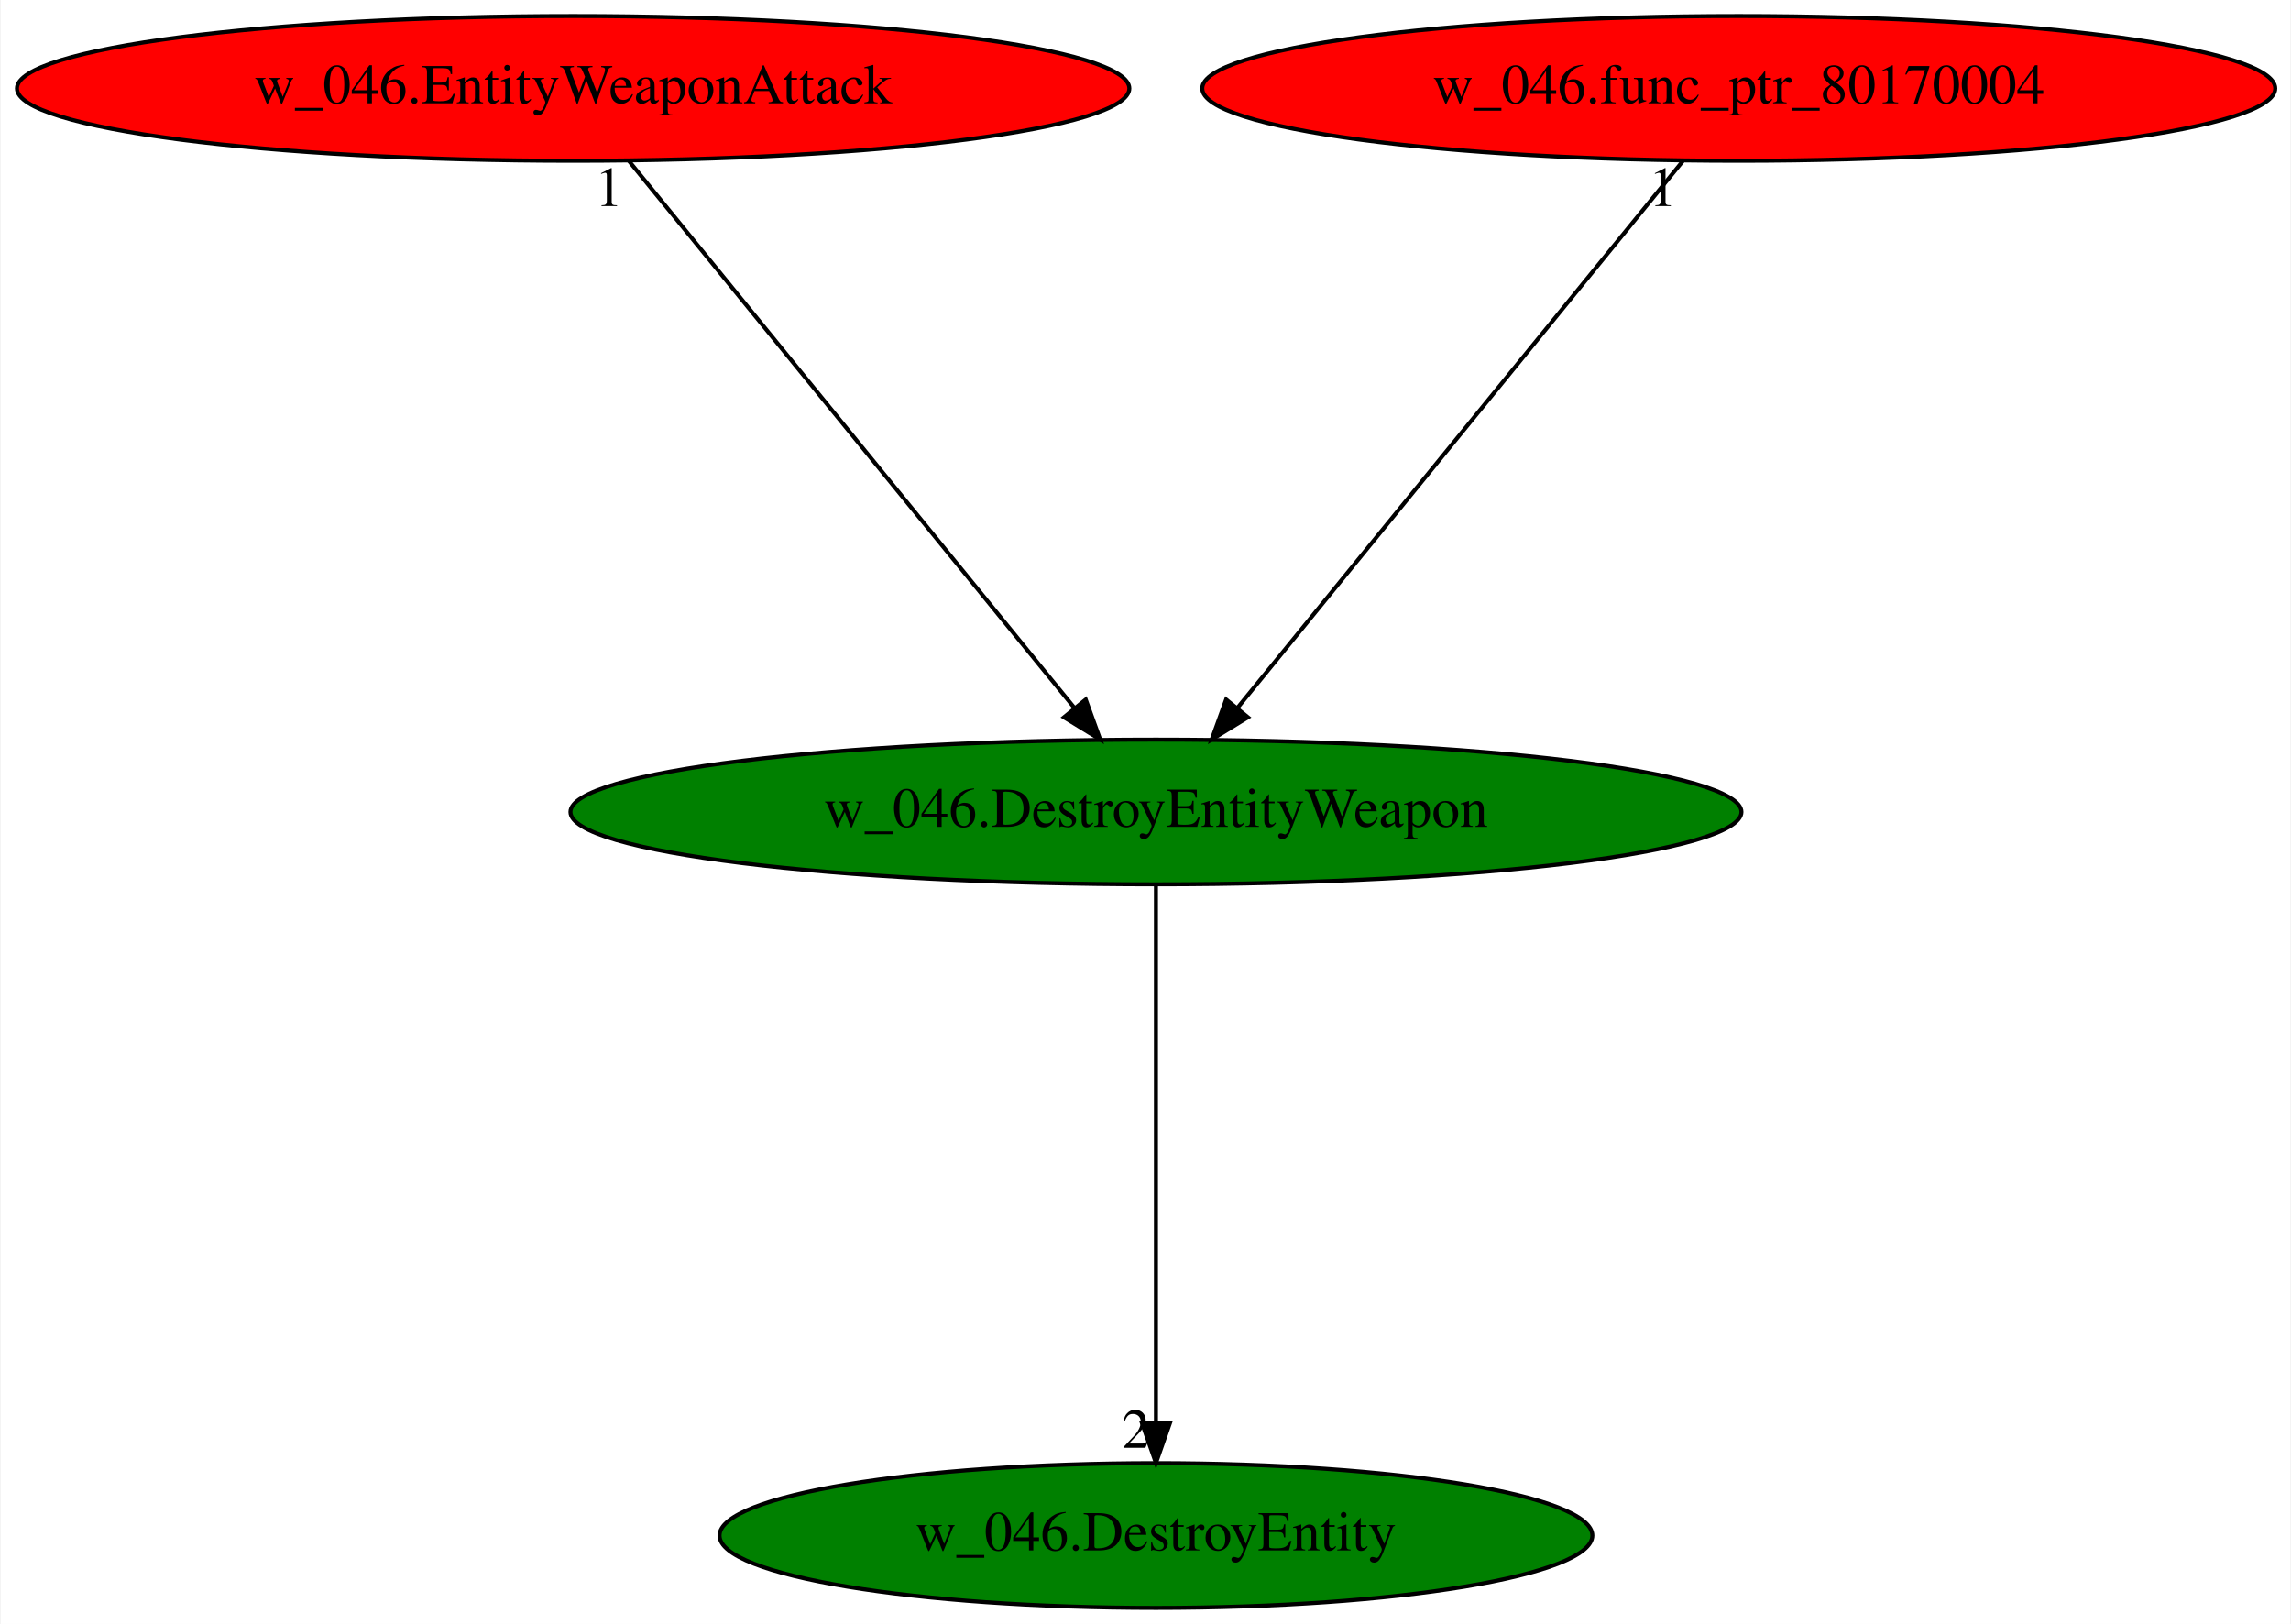
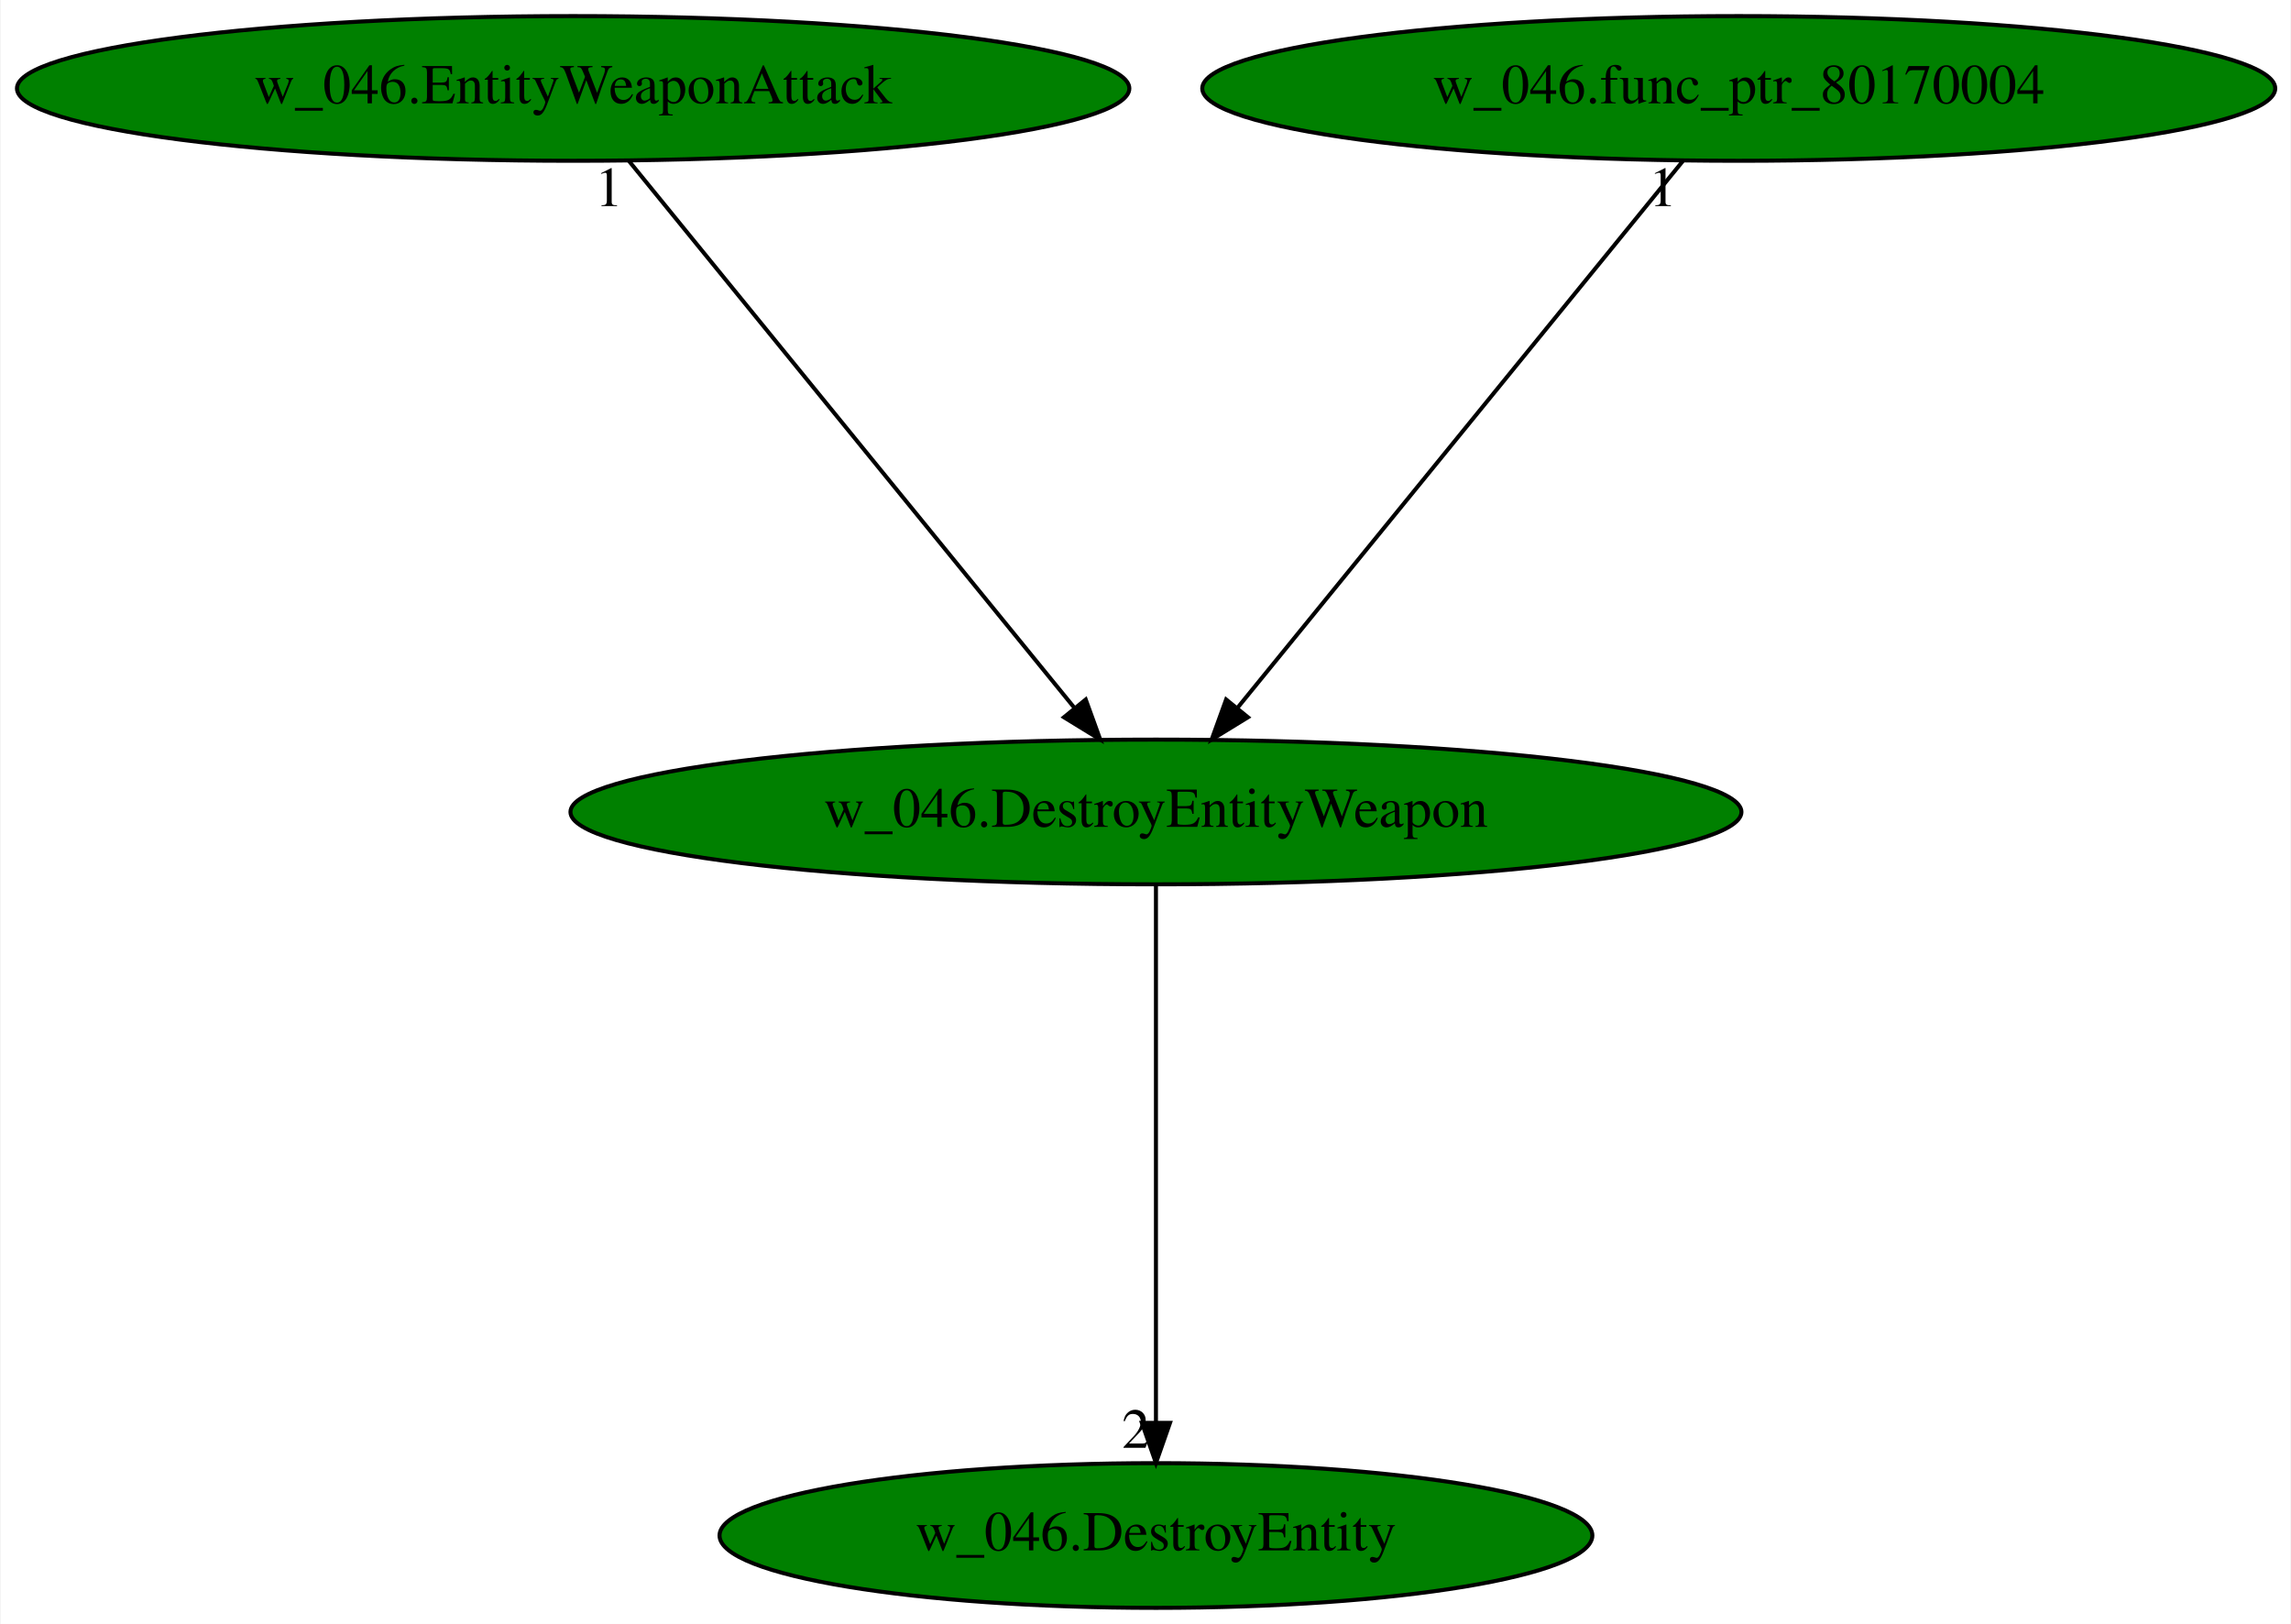
<svg xmlns="http://www.w3.org/2000/svg" xmlns:xlink="http://www.w3.org/1999/xlink" width="570pt" height="404pt" viewBox="0.00 0.00 569.68 404.00">
  <g id="graph0" class="graph" transform="scale(1 1) rotate(0) translate(4 400)">
    <polygon fill="white" stroke="transparent" points="-4,4 -4,-400 565.68,-400 565.68,4 -4,4" />
    <g id="node1" class="node">
      <ellipse fill="green" stroke="black" cx="283.44" cy="-198" rx="145.67" ry="18" />
      <text text-anchor="middle" x="283.44" y="-194.3" font-family="Times,serif" font-size="14.00">w_046.DestroyEntityWeapon</text>
    </g>
    <g id="node2" class="node">
      <g id="a_node2">
        <a xlink:href="w_046.DestroyEntity.svg" xlink:title="w_046.DestroyEntity">
          <ellipse fill="green" stroke="black" cx="283.44" cy="-18" rx="108.58" ry="18" />
          <text text-anchor="middle" x="283.44" y="-14.3" font-family="Times,serif" font-size="14.00">w_046.DestroyEntity</text>
        </a>
      </g>
    </g>
    <g id="edge1" class="edge">
      <path fill="none" stroke="black" d="M283.44,-179.93C283.44,-148.97 283.44,-83.3 283.44,-46.13" />
      <polygon fill="black" stroke="black" points="286.94,-46.02 283.44,-36.02 279.94,-46.02 286.94,-46.02" />
      <text text-anchor="middle" x="278.44" y="-39.82" font-family="Times,serif" font-size="14.00">2</text>
    </g>
    <g id="node3" class="node">
      <g id="a_node3">
        <a xlink:href="w_046.EntityWeaponAttack.svg" xlink:title="w_046.EntityWeaponAttack">
-           <ellipse fill="red" stroke="black" cx="138.44" cy="-378" rx="138.38" ry="18" />
+           <ellipse fill="green" stroke="black" cx="138.44" cy="-378" rx="138.38" ry="18" />
          <text text-anchor="middle" x="138.44" y="-374.3" font-family="Times,serif" font-size="14.00">w_046.EntityWeaponAttack</text>
        </a>
      </g>
    </g>
    <g id="edge2" class="edge">
      <path fill="none" stroke="black" d="M152.34,-359.93C178.11,-328.3 233.37,-260.46 263.25,-223.78" />
      <polygon fill="black" stroke="black" points="265.97,-225.98 269.58,-216.02 260.55,-221.56 265.97,-225.98" />
      <text text-anchor="middle" x="147.34" y="-348.73" font-family="Times,serif" font-size="14.00">1</text>
    </g>
    <g id="node4" class="node">
      <g id="a_node4">
        <a xlink:href="w_046.func_ptr_80170004.svg" xlink:title="w_046.func_ptr_80170004">
-           <ellipse fill="red" stroke="black" cx="428.44" cy="-378" rx="133.48" ry="18" />
+           <ellipse fill="green" stroke="black" cx="428.44" cy="-378" rx="133.48" ry="18" />
          <text text-anchor="middle" x="428.44" y="-374.3" font-family="Times,serif" font-size="14.00">w_046.func_ptr_80170004</text>
        </a>
      </g>
    </g>
    <g id="edge3" class="edge">
      <path fill="none" stroke="black" d="M414.53,-359.93C388.77,-328.3 333.51,-260.46 303.62,-223.78" />
      <polygon fill="black" stroke="black" points="306.33,-221.56 297.3,-216.02 300.9,-225.98 306.33,-221.56" />
      <text text-anchor="middle" x="409.53" y="-348.73" font-family="Times,serif" font-size="14.00">1</text>
    </g>
  </g>
</svg>
